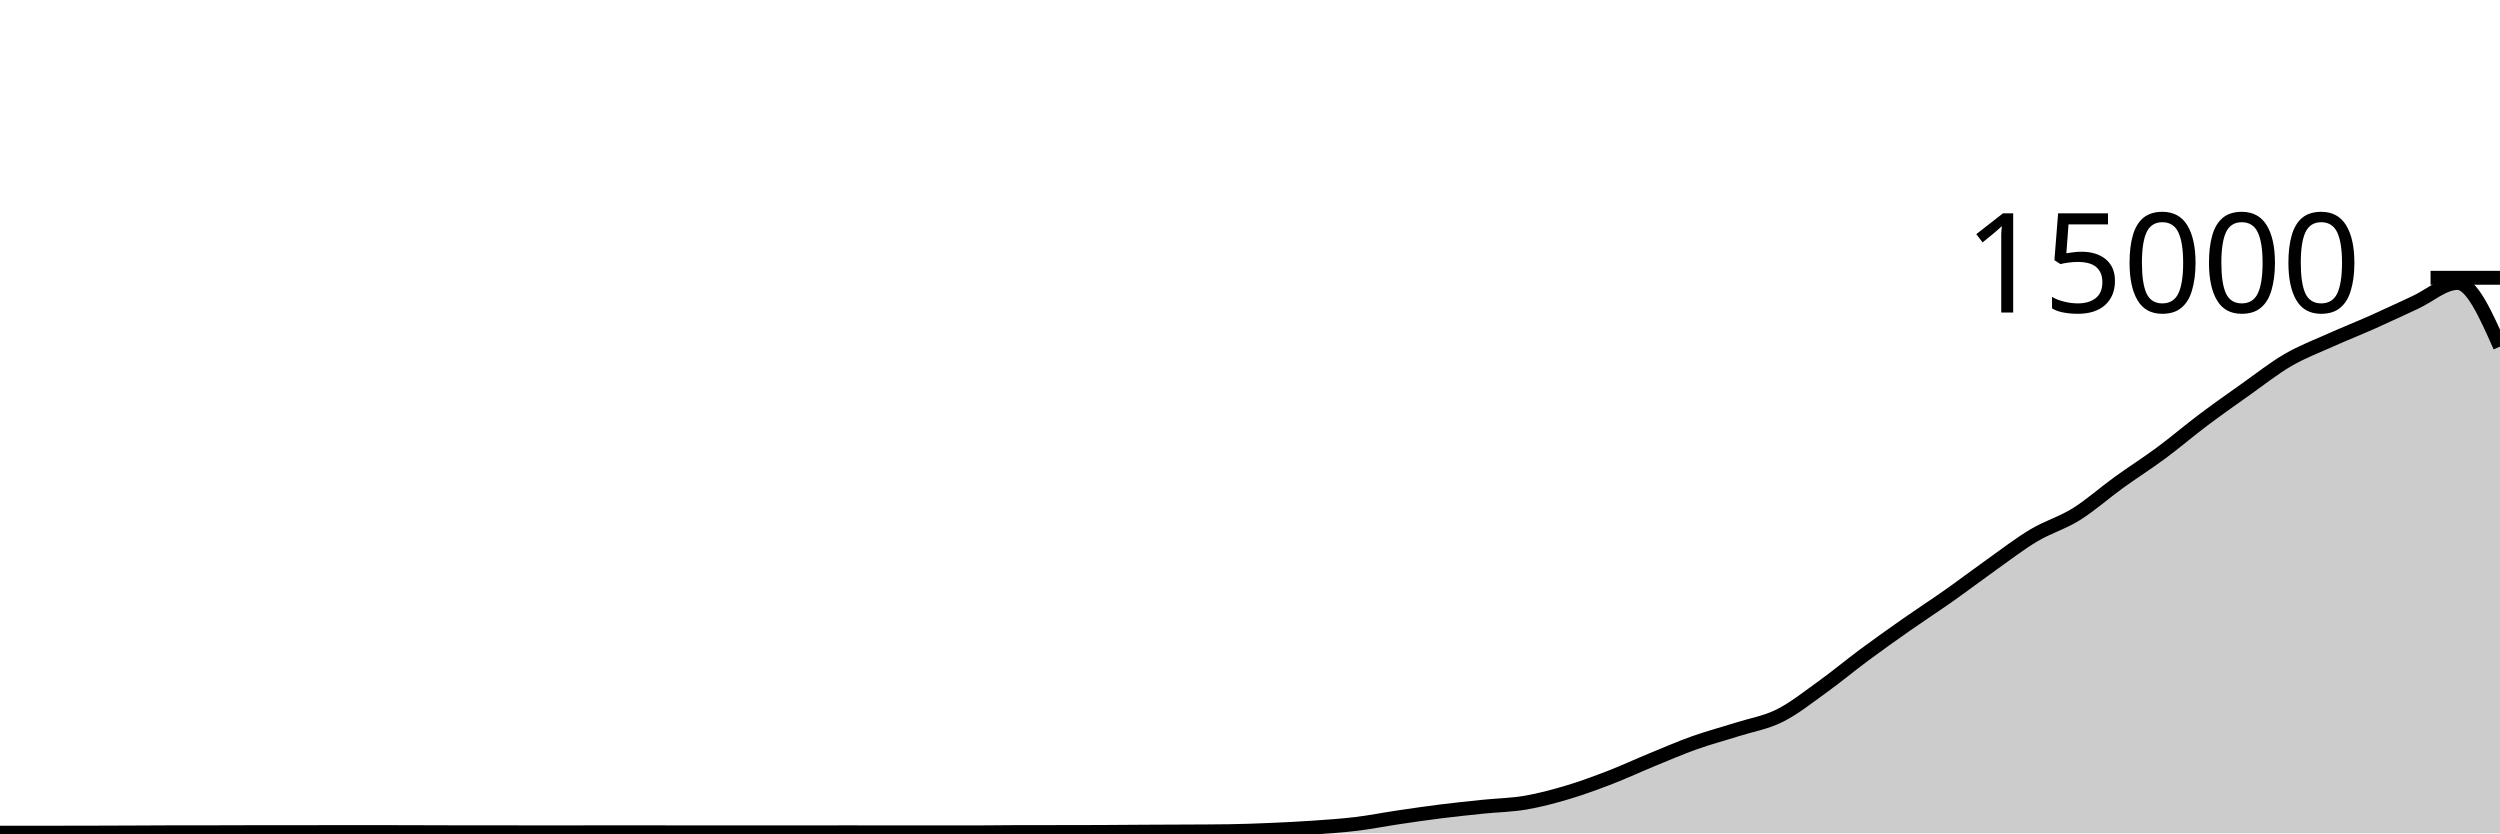
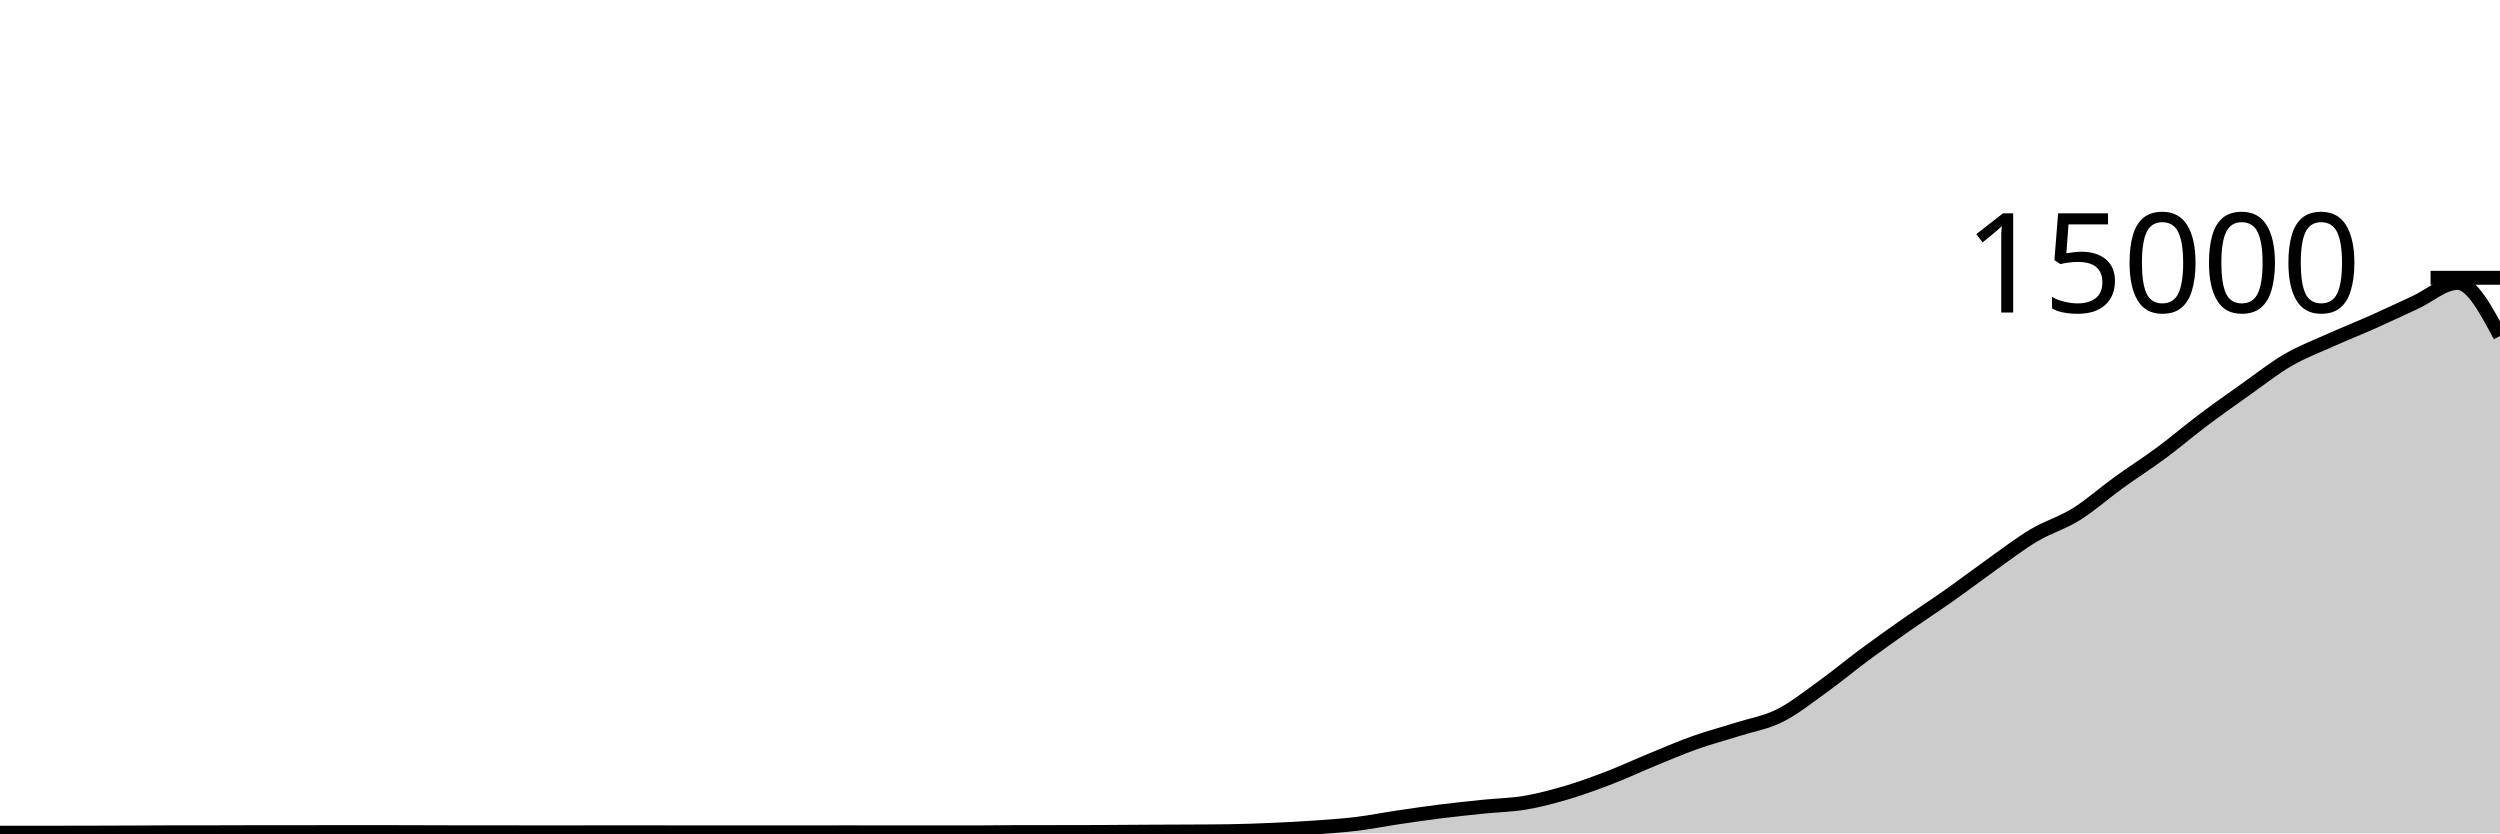
<svg xmlns="http://www.w3.org/2000/svg" viewBox="0 0 180 60">
  <g transform="translate(0,20)">
-     <path class="area" fill="rgba(0, 0, 0, 0.2)" d="M0,39.955C1.017,39.954,2.034,39.953,3.051,39.952C4.068,39.951,5.085,39.951,6.102,39.949C7.119,39.948,8.136,39.943,9.153,39.939C10.169,39.935,11.186,39.927,12.203,39.925C13.22,39.924,14.237,39.924,15.254,39.923C16.271,39.921,17.288,39.915,18.305,39.915C19.322,39.915,20.339,39.915,21.356,39.915C22.373,39.915,23.39,39.909,24.407,39.909C25.424,39.909,26.441,39.909,27.458,39.909C28.475,39.909,29.492,39.915,30.508,39.917C31.525,39.92,32.542,39.925,33.559,39.925C34.576,39.925,35.593,39.925,36.61,39.925C37.627,39.925,38.644,39.931,39.661,39.931C40.678,39.931,41.695,39.927,42.712,39.925C43.729,39.924,44.746,39.923,45.763,39.923C46.78,39.923,47.797,39.927,48.814,39.928C49.831,39.929,50.847,39.931,51.864,39.931C52.881,39.931,53.898,39.928,54.915,39.928C55.932,39.928,56.949,39.931,57.966,39.931C58.983,39.931,60,39.925,61.017,39.925C62.034,39.925,63.051,39.931,64.068,39.931C65.085,39.931,66.102,39.931,67.119,39.931C68.136,39.931,69.153,39.931,70.169,39.931C71.186,39.931,72.203,39.911,73.22,39.909C74.237,39.908,75.254,39.908,76.271,39.907C77.288,39.905,78.305,39.905,79.322,39.901C80.339,39.898,81.356,39.886,82.373,39.88C83.39,39.874,84.407,39.872,85.424,39.867C86.441,39.861,87.458,39.86,88.475,39.845C89.492,39.831,90.508,39.793,91.525,39.749C92.542,39.706,93.559,39.655,94.576,39.584C95.593,39.513,96.61,39.448,97.627,39.325C98.644,39.203,99.661,38.999,100.678,38.848C101.695,38.697,102.712,38.549,103.729,38.421C104.746,38.294,105.763,38.188,106.78,38.083C107.797,37.978,108.814,37.965,109.831,37.792C110.847,37.619,111.864,37.346,112.881,37.043C113.898,36.739,114.915,36.364,115.932,35.971C116.949,35.578,117.966,35.103,118.983,34.685C120,34.268,121.017,33.828,122.034,33.467C123.051,33.105,124.068,32.84,125.085,32.517C126.102,32.194,127.119,32.034,128.136,31.528C129.153,31.022,130.169,30.21,131.186,29.48C132.203,28.75,133.22,27.9,134.237,27.147C135.254,26.393,136.271,25.672,137.288,24.96C138.305,24.248,139.322,23.589,140.339,22.872C141.356,22.155,142.373,21.38,143.39,20.659C144.407,19.937,145.424,19.15,146.441,18.544C147.458,17.938,148.475,17.657,149.492,17.024C150.508,16.391,151.525,15.481,152.542,14.747C153.559,14.012,154.576,13.371,155.593,12.619C156.61,11.866,157.627,10.996,158.644,10.232C159.661,9.468,160.678,8.752,161.695,8.032C162.712,7.312,163.729,6.505,164.746,5.915C165.763,5.324,166.78,4.944,167.797,4.488C168.814,4.032,169.831,3.631,170.847,3.179C171.864,2.726,172.881,2.241,173.898,1.773C174.915,1.306,175.932,0.373,176.949,0.373C177.966,0.373,178.983,2.664,180,4.955L180,40C178.983,40,177.966,40,176.949,40C175.932,40,174.915,40,173.898,40C172.881,40,171.864,40,170.847,40C169.831,40,168.814,40,167.797,40C166.78,40,165.763,40,164.746,40C163.729,40,162.712,40,161.695,40C160.678,40,159.661,40,158.644,40C157.627,40,156.61,40,155.593,40C154.576,40,153.559,40,152.542,40C151.525,40,150.508,40,149.492,40C148.475,40,147.458,40,146.441,40C145.424,40,144.407,40,143.39,40C142.373,40,141.356,40,140.339,40C139.322,40,138.305,40,137.288,40C136.271,40,135.254,40,134.237,40C133.22,40,132.203,40,131.186,40C130.169,40,129.153,40,128.136,40C127.119,40,126.102,40,125.085,40C124.068,40,123.051,40,122.034,40C121.017,40,120,40,118.983,40C117.966,40,116.949,40,115.932,40C114.915,40,113.898,40,112.881,40C111.864,40,110.847,40,109.831,40C108.814,40,107.797,40,106.78,40C105.763,40,104.746,40,103.729,40C102.712,40,101.695,40,100.678,40C99.661,40,98.644,40,97.627,40C96.61,40,95.593,40,94.576,40C93.559,40,92.542,40,91.525,40C90.508,40,89.492,40,88.475,40C87.458,40,86.441,40,85.424,40C84.407,40,83.39,40,82.373,40C81.356,40,80.339,40,79.322,40C78.305,40,77.288,40,76.271,40C75.254,40,74.237,40,73.22,40C72.203,40,71.186,40,70.169,40C69.153,40,68.136,40,67.119,40C66.102,40,65.085,40,64.068,40C63.051,40,62.034,40,61.017,40C60,40,58.983,40,57.966,40C56.949,40,55.932,40,54.915,40C53.898,40,52.881,40,51.864,40C50.847,40,49.831,40,48.814,40C47.797,40,46.78,40,45.763,40C44.746,40,43.729,40,42.712,40C41.695,40,40.678,40,39.661,40C38.644,40,37.627,40,36.61,40C35.593,40,34.576,40,33.559,40C32.542,40,31.525,40,30.508,40C29.492,40,28.475,40,27.458,40C26.441,40,25.424,40,24.407,40C23.39,40,22.373,40,21.356,40C20.339,40,19.322,40,18.305,40C17.288,40,16.271,40,15.254,40C14.237,40,13.22,40,12.203,40C11.186,40,10.169,40,9.153,40C8.136,40,7.119,40,6.102,40C5.085,40,4.068,40,3.051,40C2.034,40,1.017,40,0,40Z" />
-     <path class="line" stroke="black" fill="none" d="M0,39.955C1.017,39.954,2.034,39.953,3.051,39.952C4.068,39.951,5.085,39.951,6.102,39.949C7.119,39.948,8.136,39.943,9.153,39.939C10.169,39.935,11.186,39.927,12.203,39.925C13.22,39.924,14.237,39.924,15.254,39.923C16.271,39.921,17.288,39.915,18.305,39.915C19.322,39.915,20.339,39.915,21.356,39.915C22.373,39.915,23.39,39.909,24.407,39.909C25.424,39.909,26.441,39.909,27.458,39.909C28.475,39.909,29.492,39.915,30.508,39.917C31.525,39.92,32.542,39.925,33.559,39.925C34.576,39.925,35.593,39.925,36.61,39.925C37.627,39.925,38.644,39.931,39.661,39.931C40.678,39.931,41.695,39.927,42.712,39.925C43.729,39.924,44.746,39.923,45.763,39.923C46.78,39.923,47.797,39.927,48.814,39.928C49.831,39.929,50.847,39.931,51.864,39.931C52.881,39.931,53.898,39.928,54.915,39.928C55.932,39.928,56.949,39.931,57.966,39.931C58.983,39.931,60,39.925,61.017,39.925C62.034,39.925,63.051,39.931,64.068,39.931C65.085,39.931,66.102,39.931,67.119,39.931C68.136,39.931,69.153,39.931,70.169,39.931C71.186,39.931,72.203,39.911,73.22,39.909C74.237,39.908,75.254,39.908,76.271,39.907C77.288,39.905,78.305,39.905,79.322,39.901C80.339,39.898,81.356,39.886,82.373,39.88C83.39,39.874,84.407,39.872,85.424,39.867C86.441,39.861,87.458,39.86,88.475,39.845C89.492,39.831,90.508,39.793,91.525,39.749C92.542,39.706,93.559,39.655,94.576,39.584C95.593,39.513,96.61,39.448,97.627,39.325C98.644,39.203,99.661,38.999,100.678,38.848C101.695,38.697,102.712,38.549,103.729,38.421C104.746,38.294,105.763,38.188,106.78,38.083C107.797,37.978,108.814,37.965,109.831,37.792C110.847,37.619,111.864,37.346,112.881,37.043C113.898,36.739,114.915,36.364,115.932,35.971C116.949,35.578,117.966,35.103,118.983,34.685C120,34.268,121.017,33.828,122.034,33.467C123.051,33.105,124.068,32.84,125.085,32.517C126.102,32.194,127.119,32.034,128.136,31.528C129.153,31.022,130.169,30.21,131.186,29.48C132.203,28.75,133.22,27.9,134.237,27.147C135.254,26.393,136.271,25.672,137.288,24.96C138.305,24.248,139.322,23.589,140.339,22.872C141.356,22.155,142.373,21.38,143.39,20.659C144.407,19.937,145.424,19.15,146.441,18.544C147.458,17.938,148.475,17.657,149.492,17.024C150.508,16.391,151.525,15.481,152.542,14.747C153.559,14.012,154.576,13.371,155.593,12.619C156.61,11.866,157.627,10.996,158.644,10.232C159.661,9.468,160.678,8.752,161.695,8.032C162.712,7.312,163.729,6.505,164.746,5.915C165.763,5.324,166.78,4.944,167.797,4.488C168.814,4.032,169.831,3.631,170.847,3.179C171.864,2.726,172.881,2.241,173.898,1.773C174.915,1.306,175.932,0.373,176.949,0.373C177.966,0.373,178.983,2.664,180,4.955" />
+     <path class="area" fill="rgba(0, 0, 0, 0.2)" d="M0,39.955C1.017,39.954,2.034,39.953,3.051,39.952C4.068,39.951,5.085,39.951,6.102,39.949C7.119,39.948,8.136,39.943,9.153,39.939C10.169,39.935,11.186,39.927,12.203,39.925C13.22,39.924,14.237,39.924,15.254,39.923C16.271,39.921,17.288,39.915,18.305,39.915C19.322,39.915,20.339,39.915,21.356,39.915C22.373,39.915,23.39,39.909,24.407,39.909C25.424,39.909,26.441,39.909,27.458,39.909C28.475,39.909,29.492,39.915,30.508,39.917C31.525,39.92,32.542,39.925,33.559,39.925C34.576,39.925,35.593,39.925,36.61,39.925C37.627,39.925,38.644,39.931,39.661,39.931C40.678,39.931,41.695,39.927,42.712,39.925C43.729,39.924,44.746,39.923,45.763,39.923C46.78,39.923,47.797,39.927,48.814,39.928C49.831,39.929,50.847,39.931,51.864,39.931C52.881,39.931,53.898,39.928,54.915,39.928C55.932,39.928,56.949,39.931,57.966,39.931C58.983,39.931,60,39.925,61.017,39.925C62.034,39.925,63.051,39.931,64.068,39.931C65.085,39.931,66.102,39.931,67.119,39.931C68.136,39.931,69.153,39.931,70.169,39.931C71.186,39.931,72.203,39.911,73.22,39.909C74.237,39.908,75.254,39.908,76.271,39.907C77.288,39.905,78.305,39.905,79.322,39.901C80.339,39.898,81.356,39.886,82.373,39.88C83.39,39.874,84.407,39.872,85.424,39.867C86.441,39.861,87.458,39.86,88.475,39.845C89.492,39.831,90.508,39.793,91.525,39.749C92.542,39.706,93.559,39.655,94.576,39.584C95.593,39.513,96.61,39.448,97.627,39.325C98.644,39.203,99.661,38.999,100.678,38.848C101.695,38.697,102.712,38.549,103.729,38.421C104.746,38.294,105.763,38.188,106.78,38.083C107.797,37.978,108.814,37.965,109.831,37.792C110.847,37.619,111.864,37.346,112.881,37.043C113.898,36.739,114.915,36.364,115.932,35.971C116.949,35.578,117.966,35.103,118.983,34.685C120,34.268,121.017,33.828,122.034,33.467C123.051,33.105,124.068,32.84,125.085,32.517C126.102,32.194,127.119,32.034,128.136,31.528C129.153,31.022,130.169,30.21,131.186,29.48C132.203,28.75,133.22,27.9,134.237,27.147C135.254,26.393,136.271,25.672,137.288,24.96C138.305,24.248,139.322,23.589,140.339,22.872C141.356,22.155,142.373,21.38,143.39,20.659C144.407,19.937,145.424,19.15,146.441,18.544C147.458,17.938,148.475,17.657,149.492,17.024C150.508,16.391,151.525,15.481,152.542,14.747C153.559,14.012,154.576,13.371,155.593,12.619C156.61,11.866,157.627,10.996,158.644,10.232C159.661,9.468,160.678,8.752,161.695,8.032C162.712,7.312,163.729,6.505,164.746,5.915C165.763,5.324,166.78,4.944,167.797,4.488C168.814,4.032,169.831,3.631,170.847,3.179C171.864,2.726,172.881,2.241,173.898,1.773C174.915,1.306,175.932,0.373,176.949,0.373C177.966,0.373,178.983,2.283,180,4.192L180,40C178.983,40,177.966,40,176.949,40C175.932,40,174.915,40,173.898,40C172.881,40,171.864,40,170.847,40C169.831,40,168.814,40,167.797,40C166.78,40,165.763,40,164.746,40C163.729,40,162.712,40,161.695,40C160.678,40,159.661,40,158.644,40C157.627,40,156.61,40,155.593,40C154.576,40,153.559,40,152.542,40C151.525,40,150.508,40,149.492,40C148.475,40,147.458,40,146.441,40C145.424,40,144.407,40,143.39,40C142.373,40,141.356,40,140.339,40C139.322,40,138.305,40,137.288,40C136.271,40,135.254,40,134.237,40C133.22,40,132.203,40,131.186,40C130.169,40,129.153,40,128.136,40C127.119,40,126.102,40,125.085,40C124.068,40,123.051,40,122.034,40C121.017,40,120,40,118.983,40C117.966,40,116.949,40,115.932,40C114.915,40,113.898,40,112.881,40C111.864,40,110.847,40,109.831,40C108.814,40,107.797,40,106.78,40C105.763,40,104.746,40,103.729,40C102.712,40,101.695,40,100.678,40C99.661,40,98.644,40,97.627,40C96.61,40,95.593,40,94.576,40C93.559,40,92.542,40,91.525,40C90.508,40,89.492,40,88.475,40C87.458,40,86.441,40,85.424,40C84.407,40,83.39,40,82.373,40C81.356,40,80.339,40,79.322,40C78.305,40,77.288,40,76.271,40C75.254,40,74.237,40,73.22,40C72.203,40,71.186,40,70.169,40C69.153,40,68.136,40,67.119,40C66.102,40,65.085,40,64.068,40C63.051,40,62.034,40,61.017,40C60,40,58.983,40,57.966,40C56.949,40,55.932,40,54.915,40C53.898,40,52.881,40,51.864,40C50.847,40,49.831,40,48.814,40C47.797,40,46.78,40,45.763,40C44.746,40,43.729,40,42.712,40C41.695,40,40.678,40,39.661,40C38.644,40,37.627,40,36.61,40C35.593,40,34.576,40,33.559,40C32.542,40,31.525,40,30.508,40C29.492,40,28.475,40,27.458,40C26.441,40,25.424,40,24.407,40C23.39,40,22.373,40,21.356,40C20.339,40,19.322,40,18.305,40C17.288,40,16.271,40,15.254,40C14.237,40,13.22,40,12.203,40C11.186,40,10.169,40,9.153,40C8.136,40,7.119,40,6.102,40C5.085,40,4.068,40,3.051,40C2.034,40,1.017,40,0,40Z" />
+     <path class="line" stroke="black" fill="none" d="M0,39.955C1.017,39.954,2.034,39.953,3.051,39.952C4.068,39.951,5.085,39.951,6.102,39.949C7.119,39.948,8.136,39.943,9.153,39.939C10.169,39.935,11.186,39.927,12.203,39.925C13.22,39.924,14.237,39.924,15.254,39.923C16.271,39.921,17.288,39.915,18.305,39.915C19.322,39.915,20.339,39.915,21.356,39.915C22.373,39.915,23.39,39.909,24.407,39.909C25.424,39.909,26.441,39.909,27.458,39.909C28.475,39.909,29.492,39.915,30.508,39.917C31.525,39.92,32.542,39.925,33.559,39.925C34.576,39.925,35.593,39.925,36.61,39.925C37.627,39.925,38.644,39.931,39.661,39.931C40.678,39.931,41.695,39.927,42.712,39.925C43.729,39.924,44.746,39.923,45.763,39.923C46.78,39.923,47.797,39.927,48.814,39.928C49.831,39.929,50.847,39.931,51.864,39.931C52.881,39.931,53.898,39.928,54.915,39.928C55.932,39.928,56.949,39.931,57.966,39.931C58.983,39.931,60,39.925,61.017,39.925C62.034,39.925,63.051,39.931,64.068,39.931C65.085,39.931,66.102,39.931,67.119,39.931C68.136,39.931,69.153,39.931,70.169,39.931C71.186,39.931,72.203,39.911,73.22,39.909C74.237,39.908,75.254,39.908,76.271,39.907C77.288,39.905,78.305,39.905,79.322,39.901C80.339,39.898,81.356,39.886,82.373,39.88C83.39,39.874,84.407,39.872,85.424,39.867C86.441,39.861,87.458,39.86,88.475,39.845C89.492,39.831,90.508,39.793,91.525,39.749C92.542,39.706,93.559,39.655,94.576,39.584C95.593,39.513,96.61,39.448,97.627,39.325C98.644,39.203,99.661,38.999,100.678,38.848C101.695,38.697,102.712,38.549,103.729,38.421C104.746,38.294,105.763,38.188,106.78,38.083C107.797,37.978,108.814,37.965,109.831,37.792C110.847,37.619,111.864,37.346,112.881,37.043C113.898,36.739,114.915,36.364,115.932,35.971C116.949,35.578,117.966,35.103,118.983,34.685C120,34.268,121.017,33.828,122.034,33.467C123.051,33.105,124.068,32.84,125.085,32.517C126.102,32.194,127.119,32.034,128.136,31.528C129.153,31.022,130.169,30.21,131.186,29.48C132.203,28.75,133.22,27.9,134.237,27.147C135.254,26.393,136.271,25.672,137.288,24.96C138.305,24.248,139.322,23.589,140.339,22.872C141.356,22.155,142.373,21.38,143.39,20.659C144.407,19.937,145.424,19.15,146.441,18.544C147.458,17.938,148.475,17.657,149.492,17.024C150.508,16.391,151.525,15.481,152.542,14.747C153.559,14.012,154.576,13.371,155.593,12.619C156.61,11.866,157.627,10.996,158.644,10.232C159.661,9.468,160.678,8.752,161.695,8.032C162.712,7.312,163.729,6.505,164.746,5.915C165.763,5.324,166.78,4.944,167.797,4.488C168.814,4.032,169.831,3.631,170.847,3.179C171.864,2.726,172.881,2.241,173.898,1.773C174.915,1.306,175.932,0.373,176.949,0.373C177.966,0.373,178.983,2.283,180,4.192" />
    <path class="axis-ceiling" stroke-width="1" stroke="black" fill="none" d="M175,0L180,0" />
    <text class="axis-ceiling-label" font-family="sans-serif" text-anchor="end" font-size="10px" x="170" y="2.5">15000</text>
  </g>
</svg>
